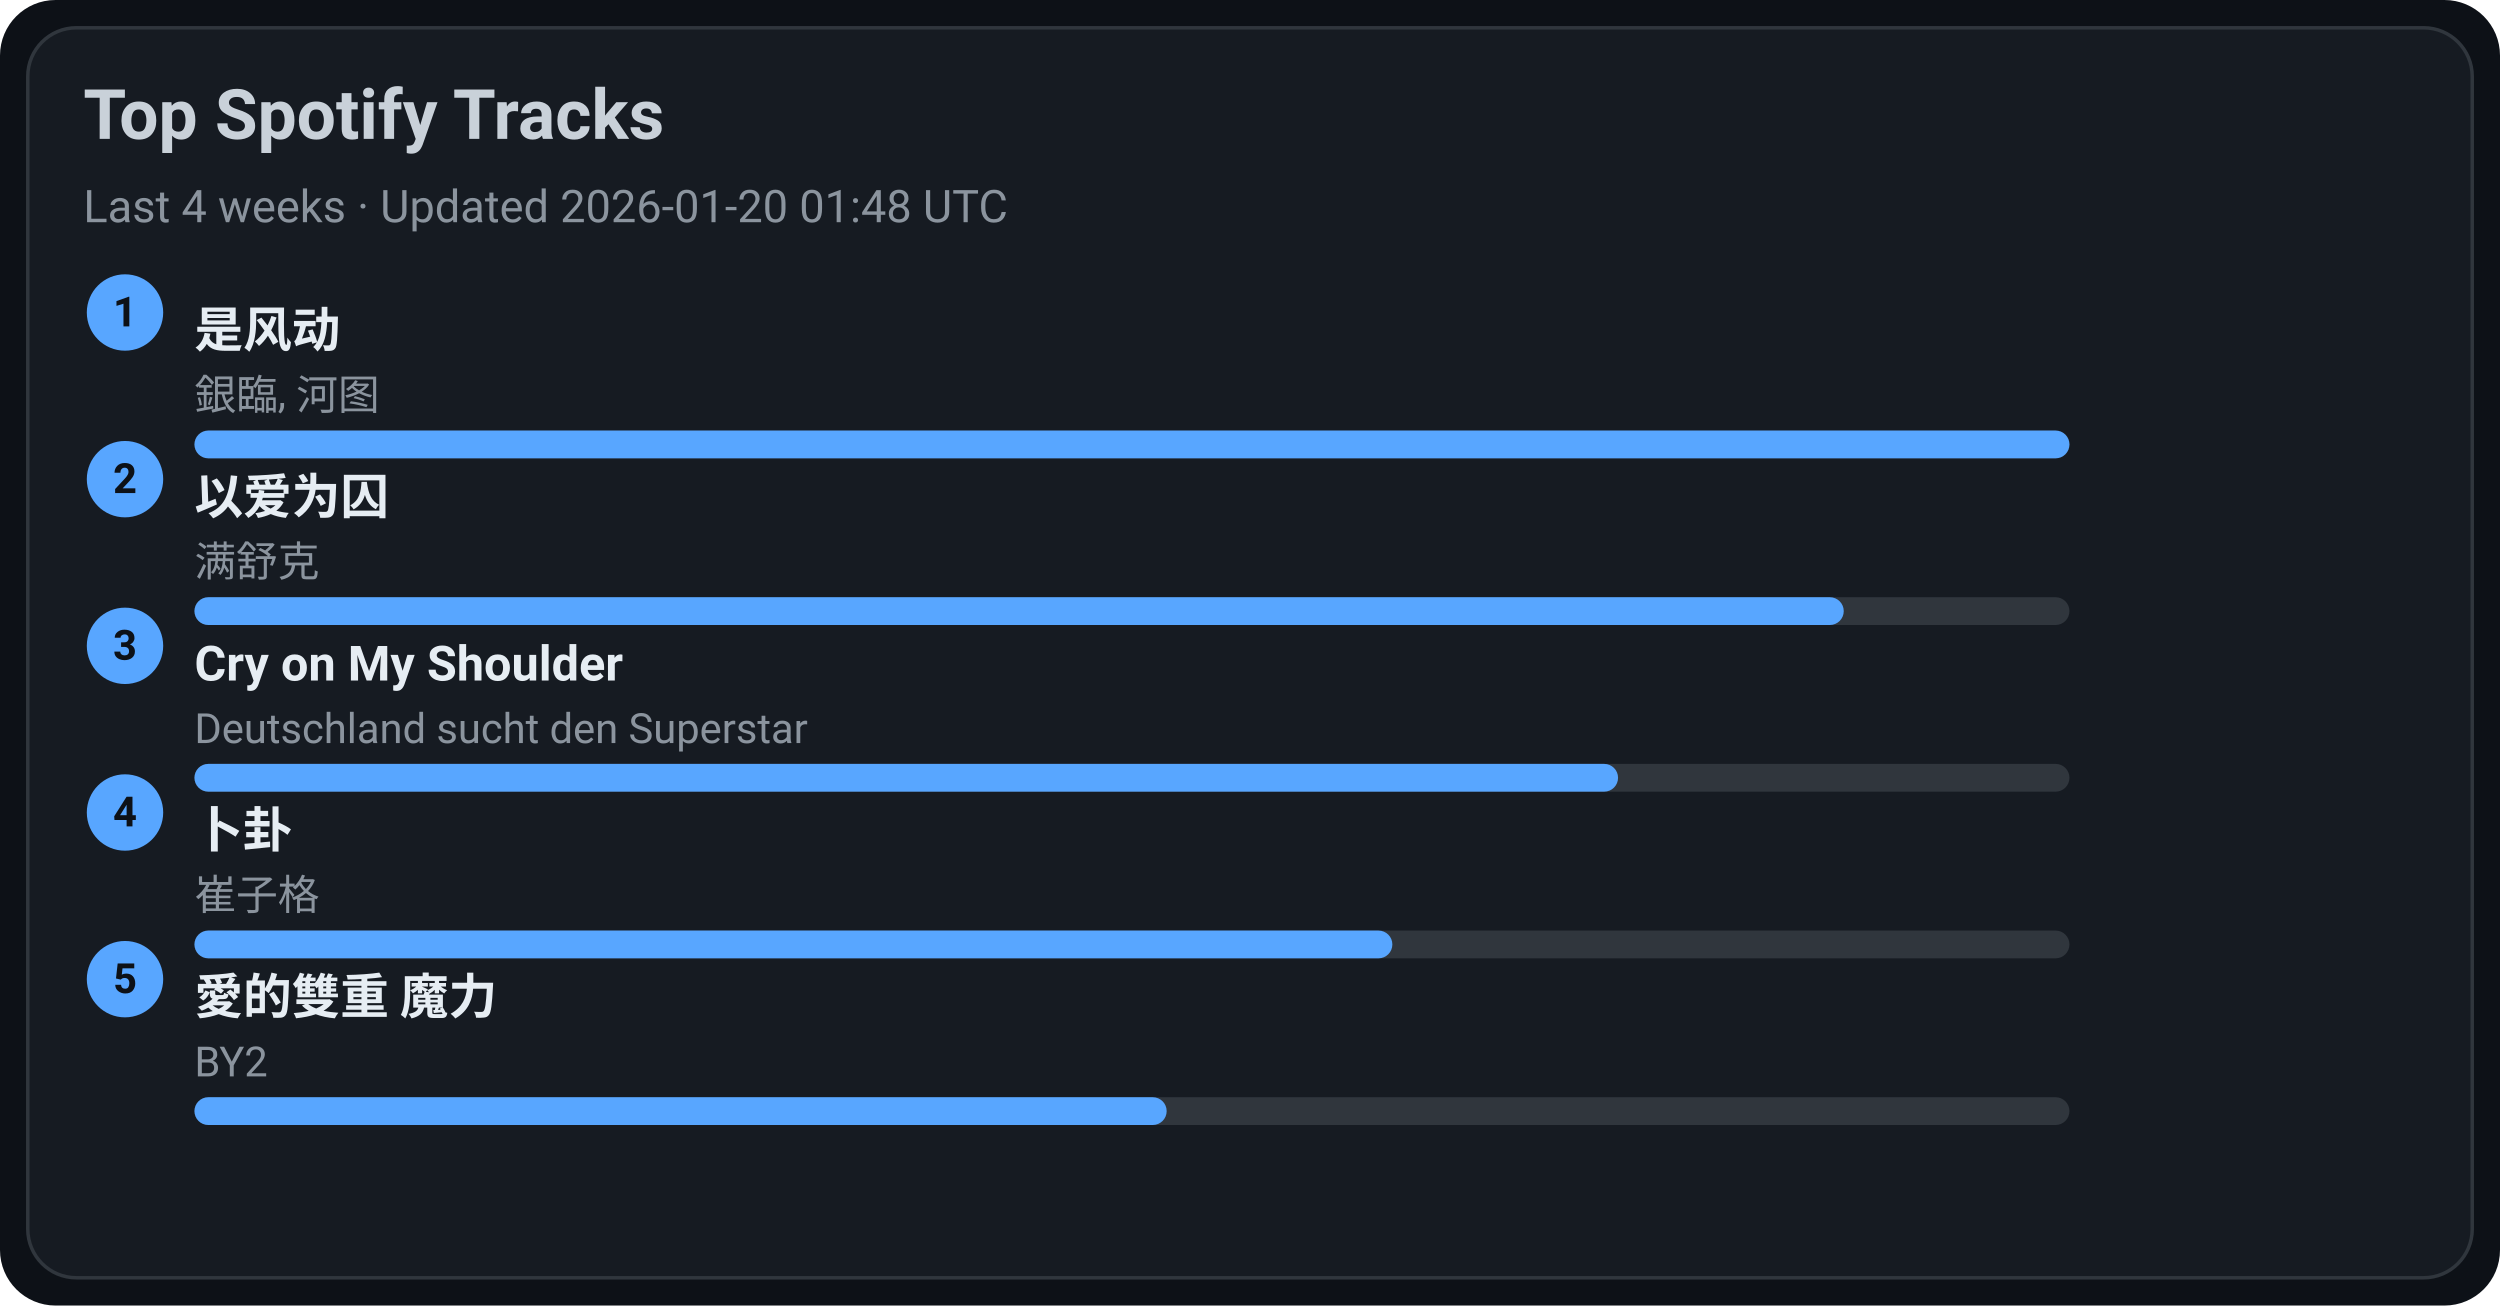
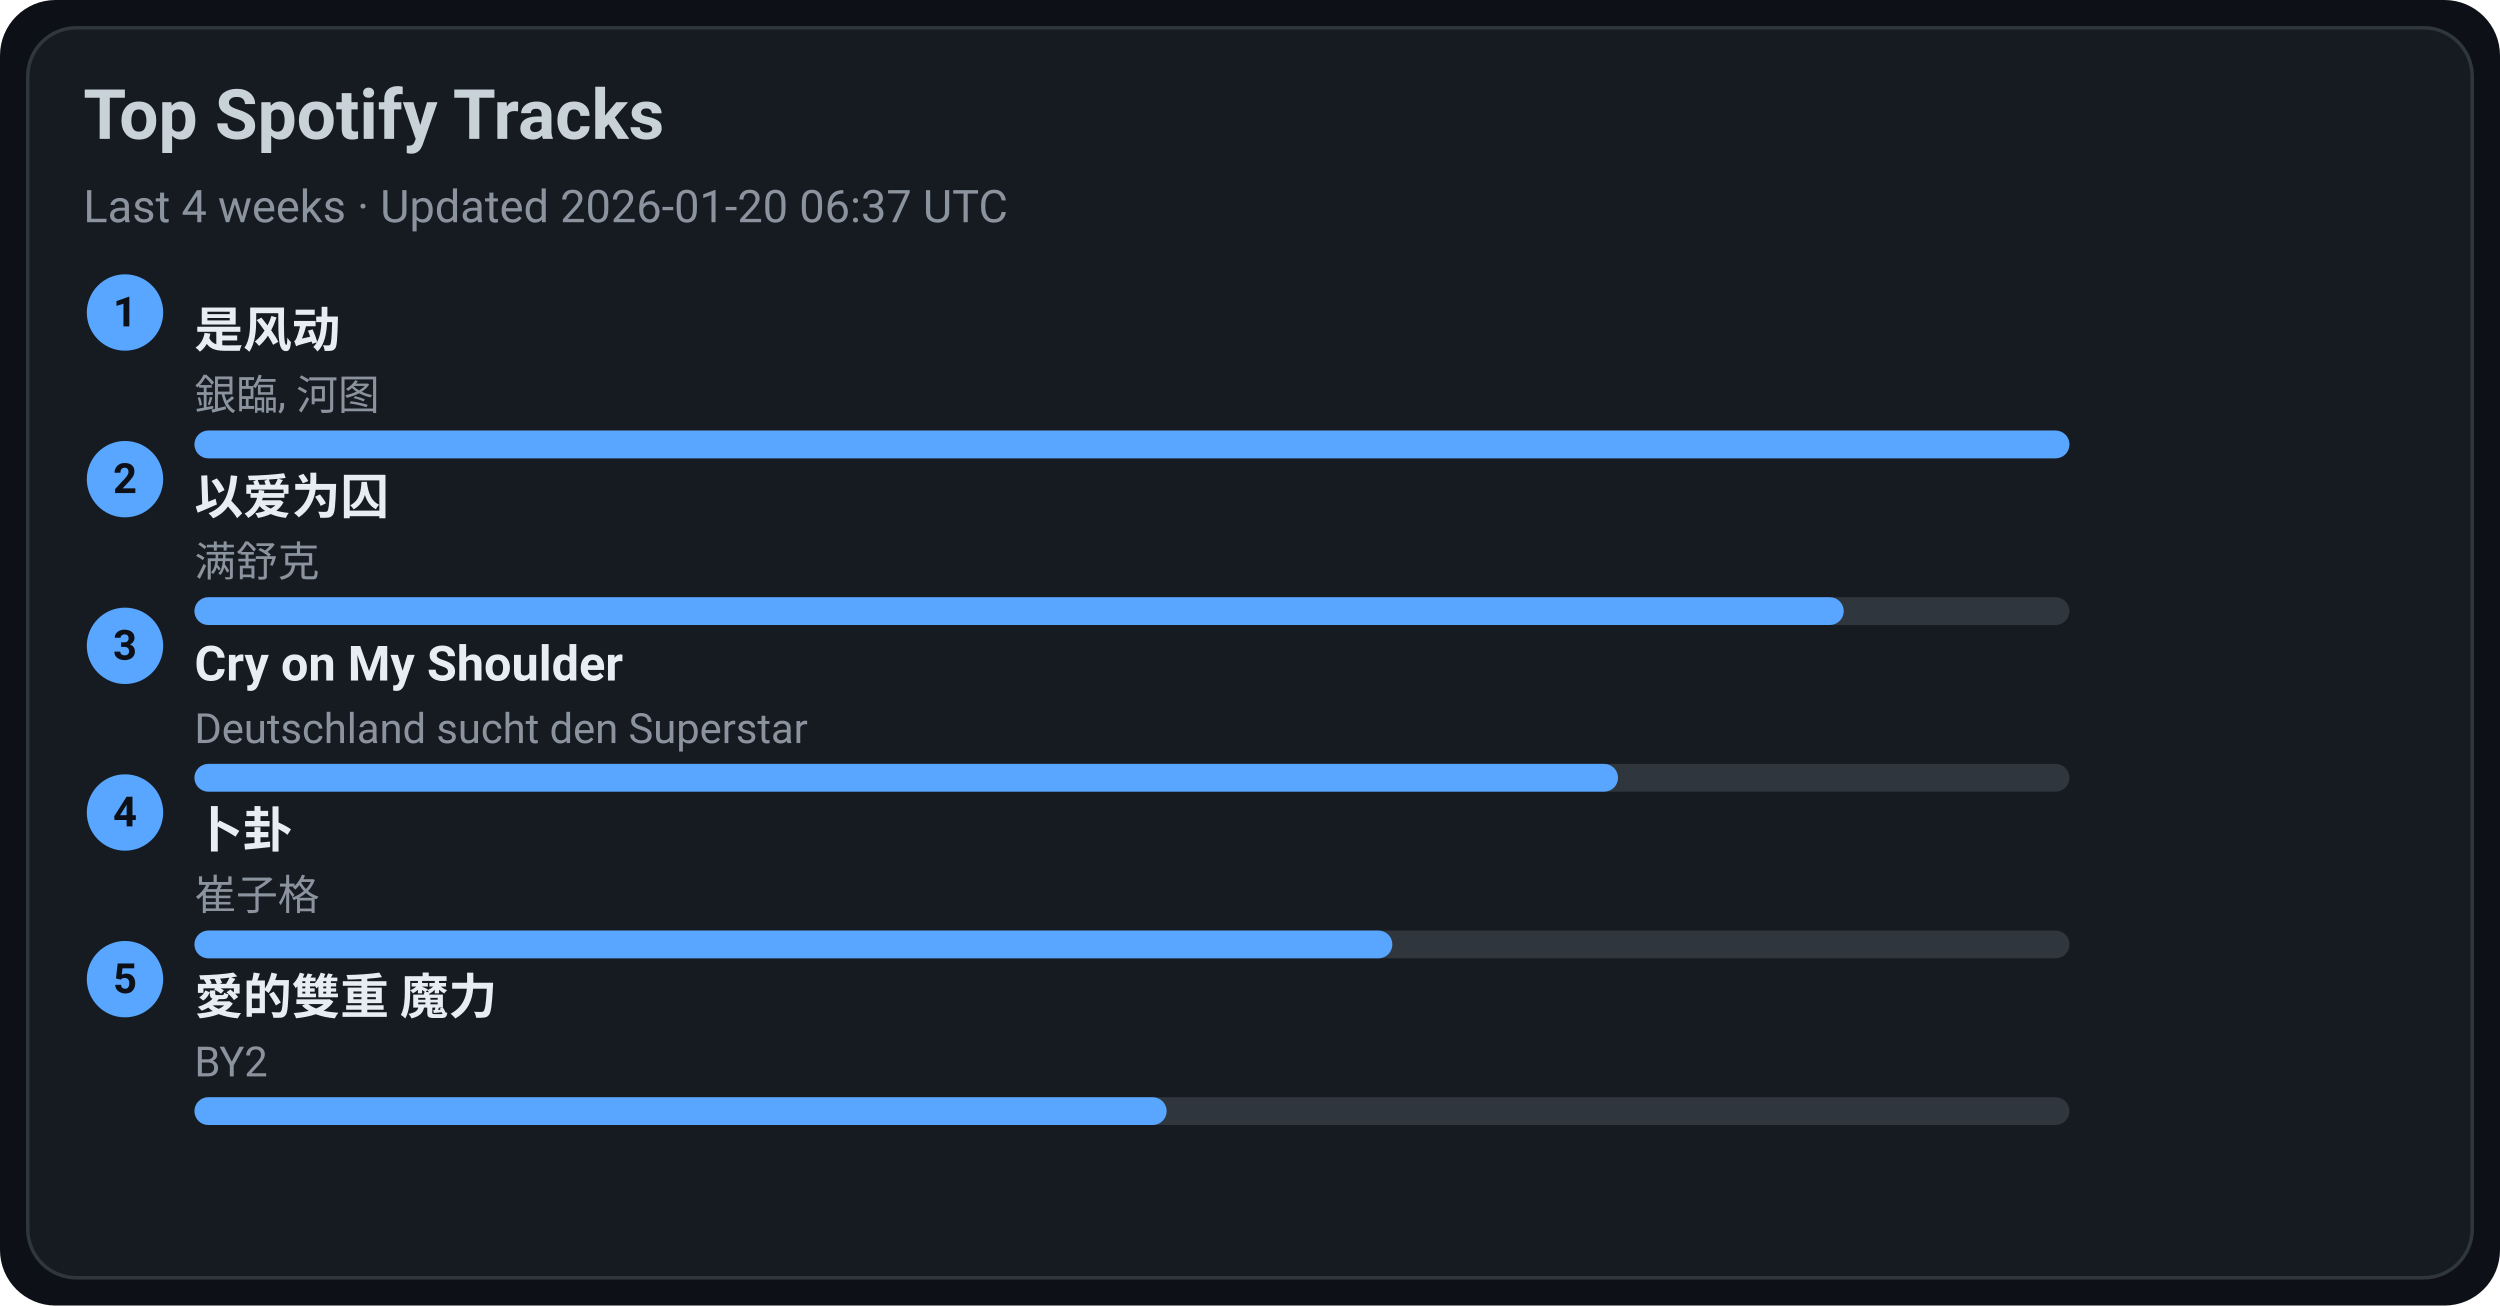
<svg xmlns="http://www.w3.org/2000/svg" width="720" height="376" viewBox="0 0 720 376">
  <style>text{font-family:-apple-system,BlinkMacSystemFont,Segoe UI,Roboto,Ubuntu,Helvetica Neue,Arial,Noto Sans,sans-serif}</style>
  <rect width="720" height="376" rx="16" fill="#0d1117" />
  <rect x="8" y="8" width="704" height="360" rx="14" fill="#161b22" stroke="#30363d" />
  <text x="24" y="40" font-size="20" fill="#c9d1d9" font-weight="600">Top Spotify Tracks</text>
-   <text x="24" y="64" font-size="13" fill="#8b949e">Last 4 weeks · Updated 2026-01-20 01:48 UTC</text>
+   <text x="24" y="64" font-size="13" fill="#8b949e">Last 4 weeks · Updated 2026-01-20 06:37 UTC</text>
  <circle cx="36" cy="90" r="11" fill="#58a6ff" />
  <text x="36" y="94" text-anchor="middle" font-size="12" fill="#0d1117" font-weight="700">1</text>
  <a href="https://open.spotify.com/track/3lePQ8c4jq7bTePsXEmslh" target="_blank" rel="noopener noreferrer">
    <text x="56" y="100" font-size="14" fill="#e6edf3" font-weight="600">是风动</text>
  </a>
  <text x="56" y="118" font-size="12" fill="#8b949e">銀臨, 河图</text>
  <rect x="56" y="124" width="540" height="8" rx="4" fill="#30363d" />
  <rect x="56" y="124" width="540" height="8" rx="4" fill="#58a6ff" />
  <circle cx="36" cy="138" r="11" fill="#58a6ff" />
  <text x="36" y="142" text-anchor="middle" font-size="12" fill="#0d1117" font-weight="700">2</text>
  <a href="https://open.spotify.com/track/0RW2LEfGQK5BaIho6sSLqf" target="_blank" rel="noopener noreferrer">
    <text x="56" y="148" font-size="14" fill="#e6edf3" font-weight="600">以爱为囚</text>
  </a>
  <text x="56" y="166" font-size="12" fill="#8b949e">满舒克</text>
  <rect x="56" y="172" width="540" height="8" rx="4" fill="#30363d" />
  <rect x="56" y="172" width="475" height="8" rx="4" fill="#58a6ff" />
  <circle cx="36" cy="186" r="11" fill="#58a6ff" />
  <text x="36" y="190" text-anchor="middle" font-size="12" fill="#0d1117" font-weight="700">3</text>
  <a href="https://open.spotify.com/track/6usmG2MoD0C0Lc2pNgCVWV" target="_blank" rel="noopener noreferrer">
    <text x="56" y="196" font-size="14" fill="#e6edf3" font-weight="600">Cry on My Shoulder</text>
  </a>
  <text x="56" y="214" font-size="12" fill="#8b949e">Deutschland sucht den Superstar</text>
  <rect x="56" y="220" width="540" height="8" rx="4" fill="#30363d" />
  <rect x="56" y="220" width="410" height="8" rx="4" fill="#58a6ff" />
  <circle cx="36" cy="234" r="11" fill="#58a6ff" />
  <text x="36" y="238" text-anchor="middle" font-size="12" fill="#0d1117" font-weight="700">4</text>
  <a href="https://open.spotify.com/track/4ToeYifpQaikbYa7krOD6s" target="_blank" rel="noopener noreferrer">
    <text x="56" y="244" font-size="14" fill="#e6edf3" font-weight="600">卜卦</text>
  </a>
  <text x="56" y="262" font-size="12" fill="#8b949e">崔子格</text>
  <rect x="56" y="268" width="540" height="8" rx="4" fill="#30363d" />
  <rect x="56" y="268" width="345" height="8" rx="4" fill="#58a6ff" />
  <circle cx="36" cy="282" r="11" fill="#58a6ff" />
  <text x="36" y="286" text-anchor="middle" font-size="12" fill="#0d1117" font-weight="700">5</text>
  <a href="https://open.spotify.com/track/0yYmS4k3R0TTdDhvOBxRVp" target="_blank" rel="noopener noreferrer">
    <text x="56" y="292" font-size="14" fill="#e6edf3" font-weight="600">愛的雙重 魔力</text>
  </a>
  <text x="56" y="310" font-size="12" fill="#8b949e">BY2</text>
  <rect x="56" y="316" width="540" height="8" rx="4" fill="#30363d" />
  <rect x="56" y="316" width="280" height="8" rx="4" fill="#58a6ff" />
</svg>
